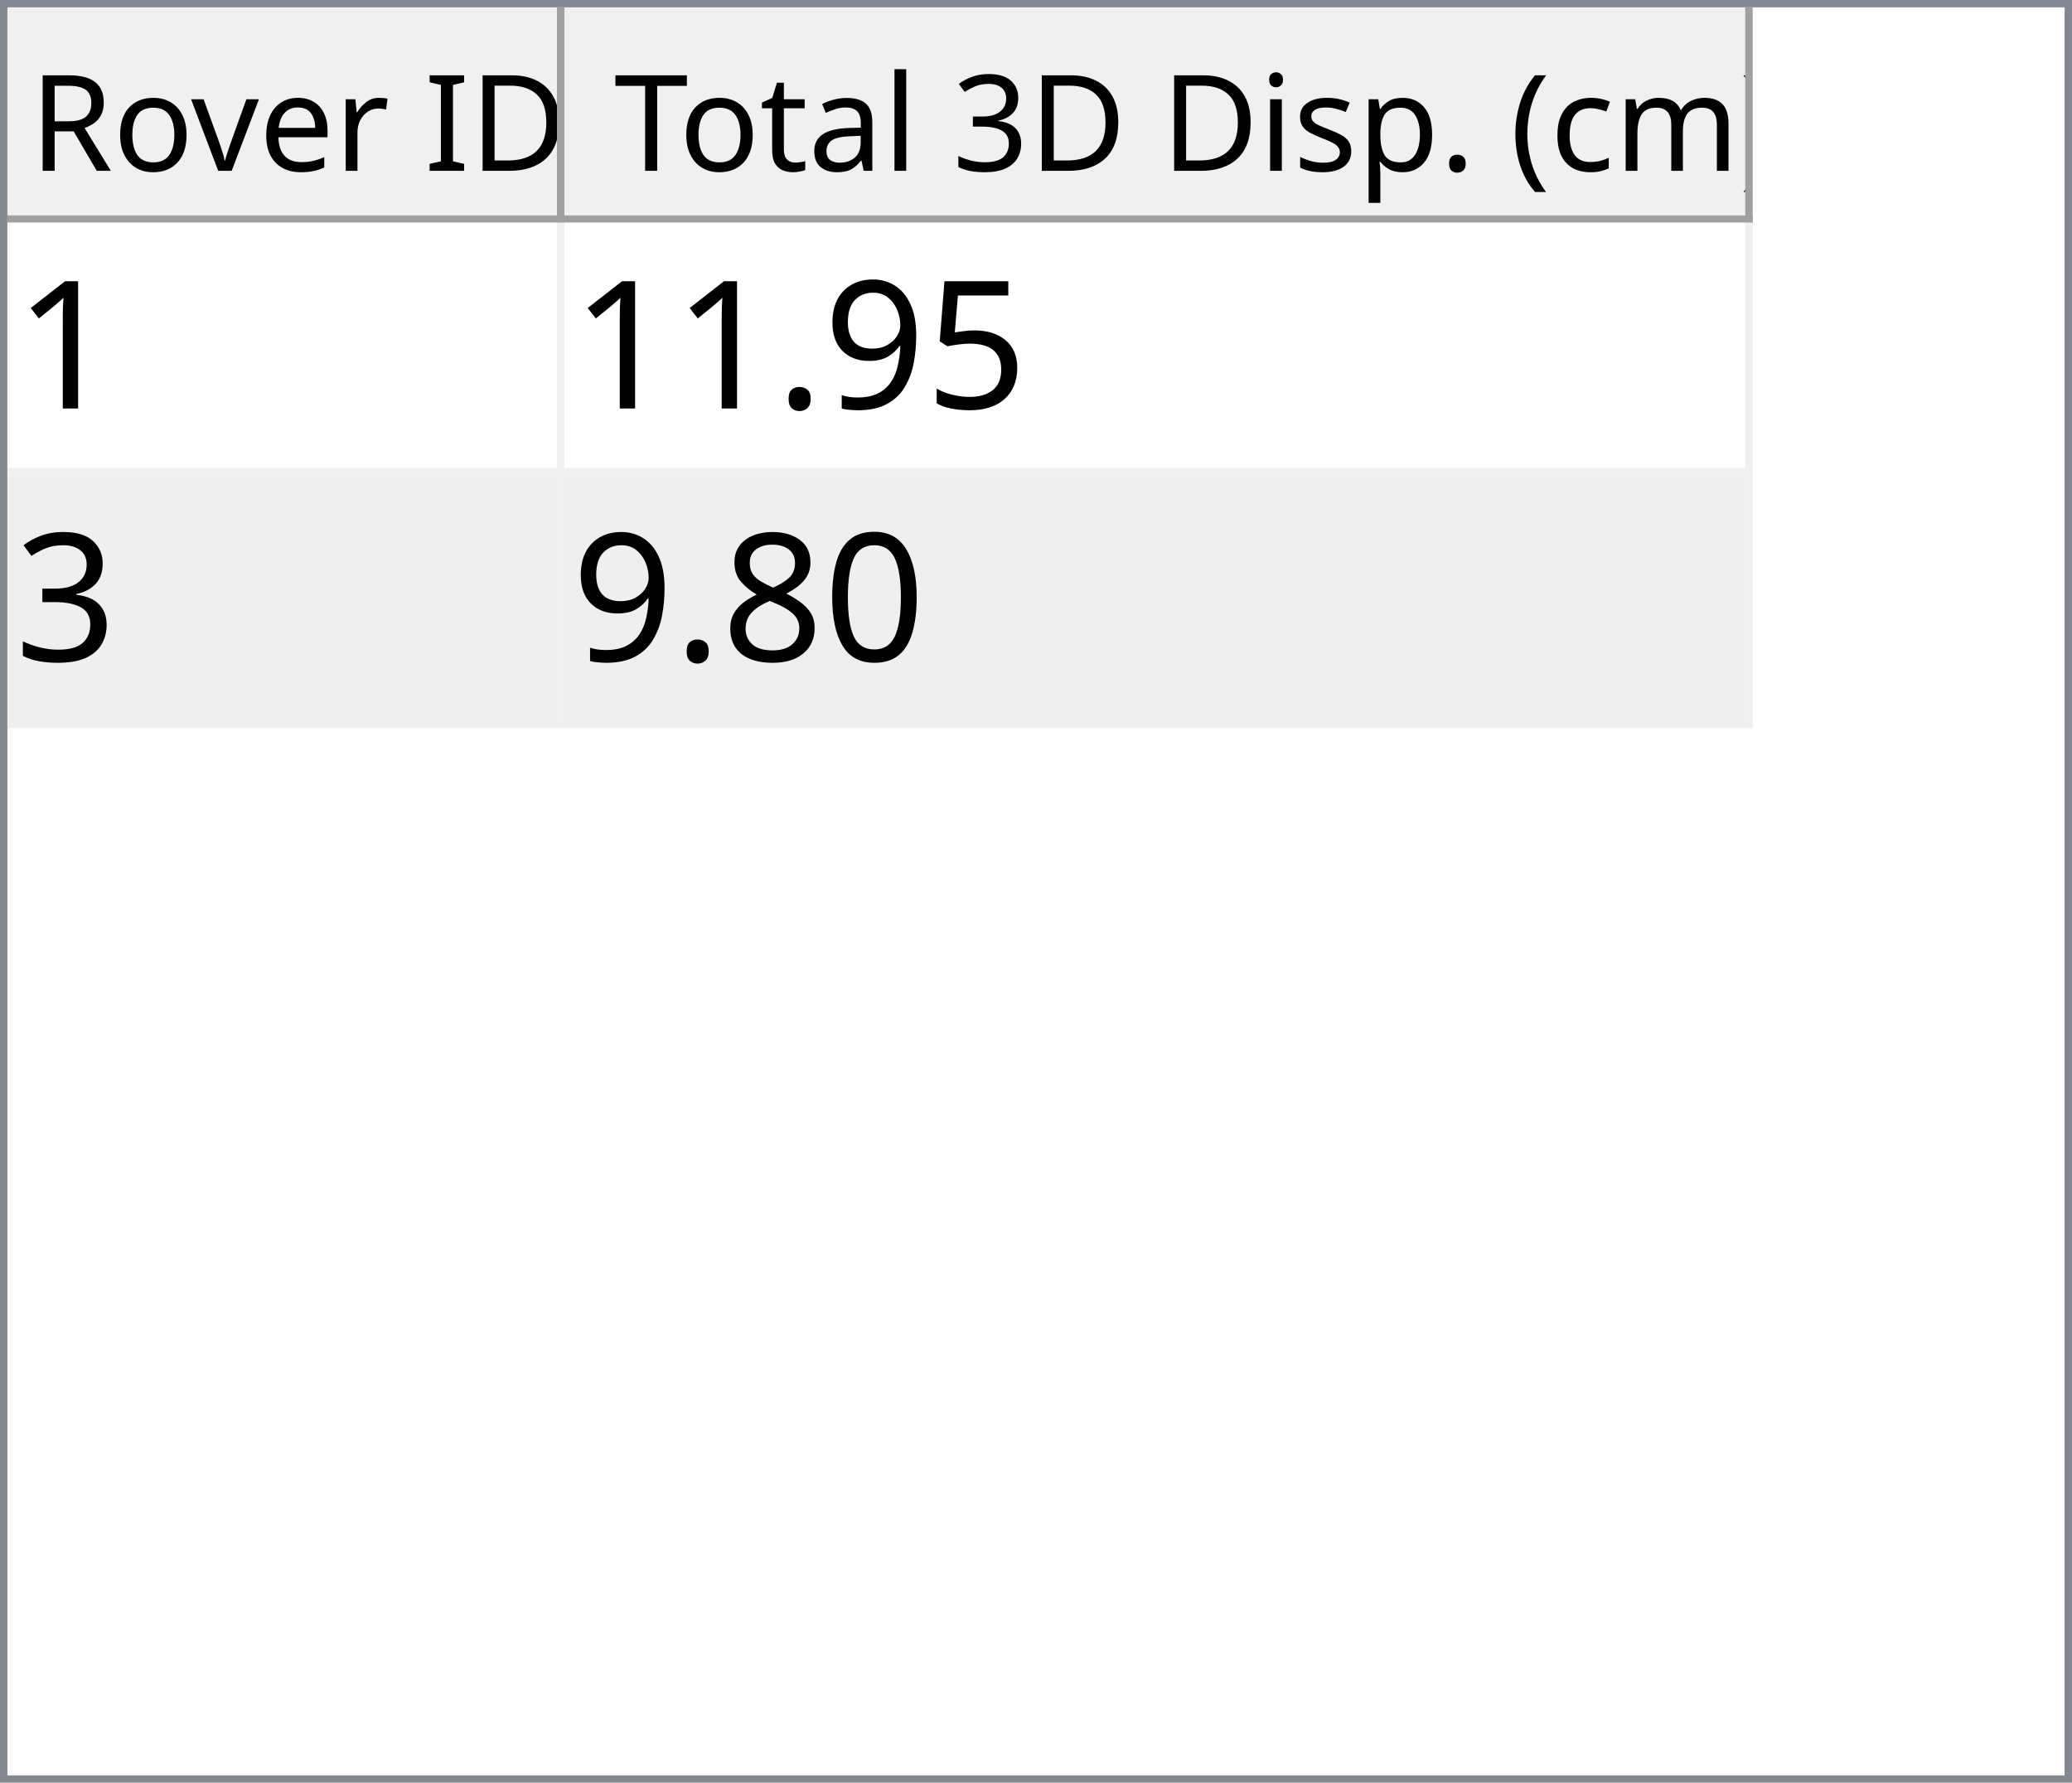
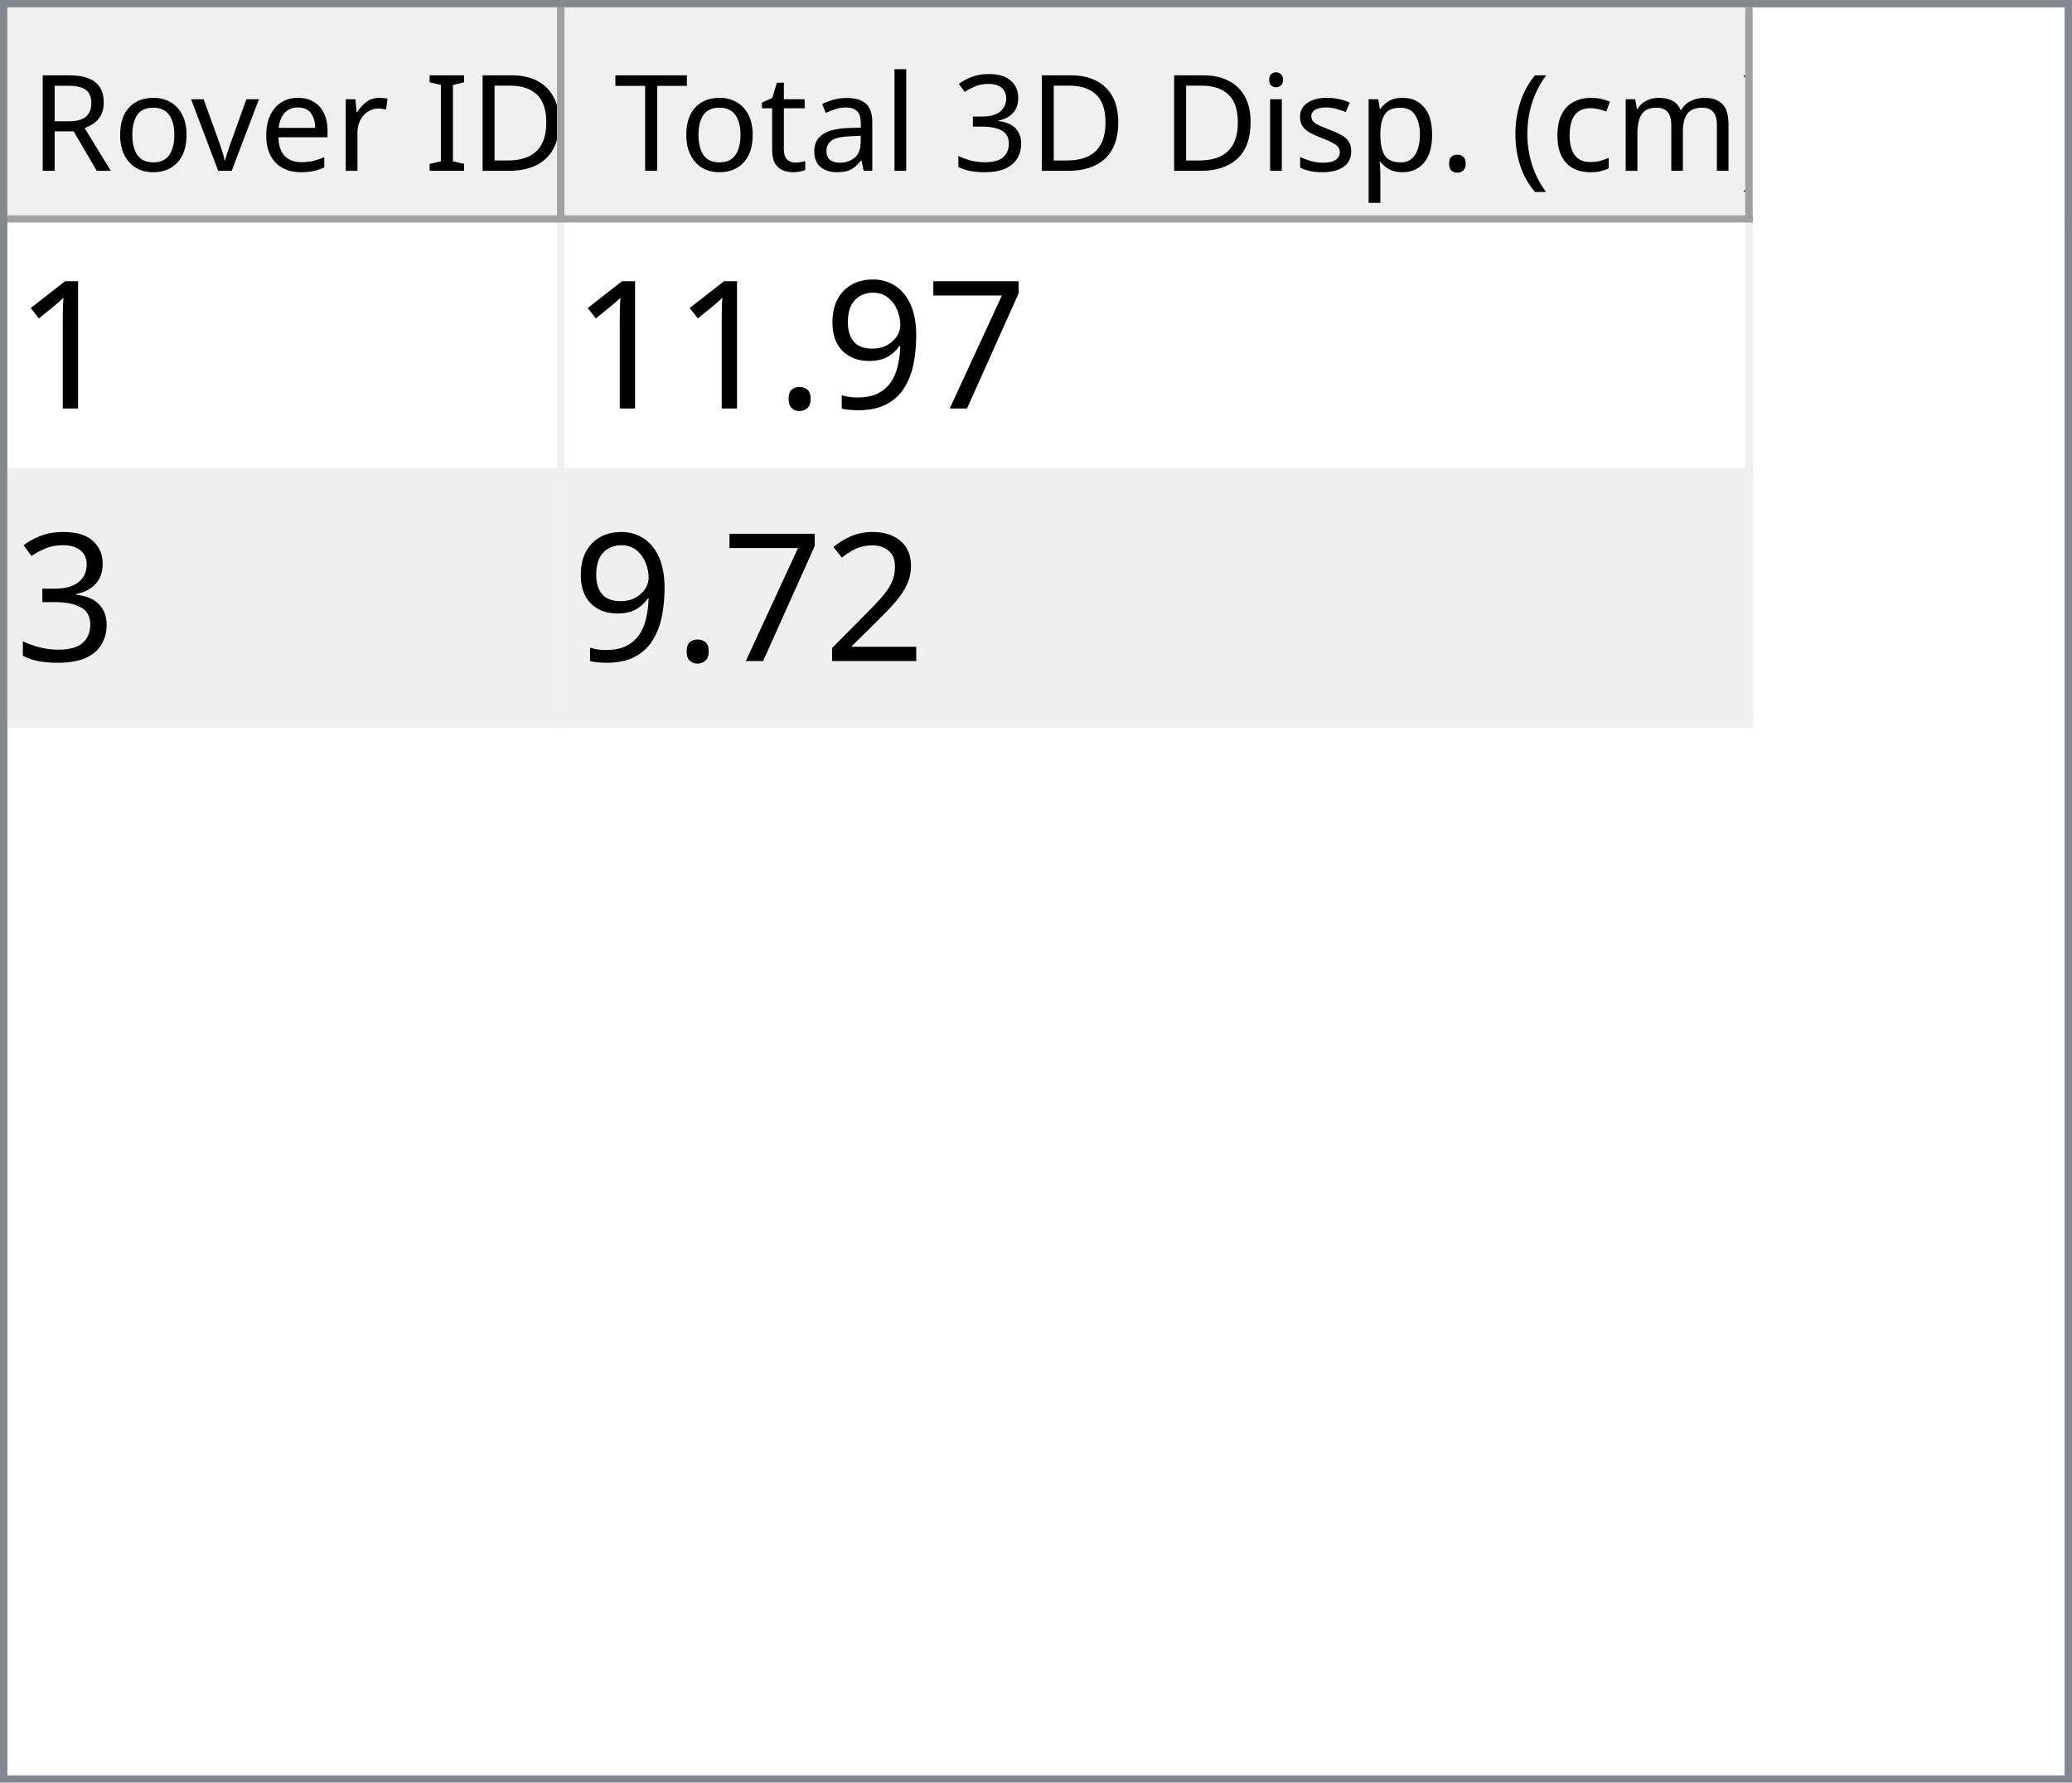
<svg xmlns="http://www.w3.org/2000/svg" style="fill-opacity:1; color-rendering:auto; color-interpolation:auto; text-rendering:auto; stroke:black; stroke-linecap:square; stroke-miterlimit:10; shape-rendering:auto; stroke-opacity:1; fill:black; stroke-dasharray:none; font-weight:normal; stroke-width:1; font-family:'Dialog'; font-style:normal; stroke-linejoin:miter; font-size:12px; stroke-dashoffset:0; image-rendering:auto;" width="279" height="240">
  <defs id="genericDefs" />
  <g>
    <defs id="defs1">
      <clipPath clipPathUnits="userSpaceOnUse" id="clipPath1">
        <path d="M0 0 L279 0 L279 240 L0 240 L0 0 Z" />
      </clipPath>
      <clipPath clipPathUnits="userSpaceOnUse" id="clipPath2">
        <path d="M0 0 L0 240 L279 240 L279 0 Z" />
      </clipPath>
      <clipPath clipPathUnits="userSpaceOnUse" id="clipPath3">
        <path d="M0 0 L0 29 L277 29 L277 0 Z" />
      </clipPath>
      <clipPath clipPathUnits="userSpaceOnUse" id="clipPath4">
        <path d="M0 0 L0 29 L75 29 L75 0 Z" />
      </clipPath>
      <clipPath clipPathUnits="userSpaceOnUse" id="clipPath5">
        <path d="M1 1 L1 28 L74 28 L74 1 Z" />
      </clipPath>
      <clipPath clipPathUnits="userSpaceOnUse" id="clipPath6">
        <path d="M0 0 L0 27 L73 27 L73 0 Z" />
      </clipPath>
      <clipPath clipPathUnits="userSpaceOnUse" id="clipPath7">
        <path d="M-0.5 -0.5 L-0.5 28.5 L74.5 28.5 L74.5 -0.5 Z" />
      </clipPath>
      <clipPath clipPathUnits="userSpaceOnUse" id="clipPath8">
        <path d="M0 0 L0 29 L160 29 L160 0 Z" />
      </clipPath>
      <clipPath clipPathUnits="userSpaceOnUse" id="clipPath9">
        <path d="M1 1 L1 28 L159 28 L159 1 Z" />
      </clipPath>
      <clipPath clipPathUnits="userSpaceOnUse" id="clipPath10">
        <path d="M0 0 L0 27 L158 27 L158 0 Z" />
      </clipPath>
      <clipPath clipPathUnits="userSpaceOnUse" id="clipPath11">
        <path d="M-0.5 -0.5 L-0.5 28.5 L159.5 28.5 L159.5 -0.5 Z" />
      </clipPath>
      <clipPath clipPathUnits="userSpaceOnUse" id="clipPath12">
        <path d="M0 0 L0 209 L277 209 L277 0 Z" />
      </clipPath>
      <clipPath clipPathUnits="userSpaceOnUse" id="clipPath13">
        <path d="M0 0 L0 68 L235 68 L235 0 Z" />
      </clipPath>
      <clipPath clipPathUnits="userSpaceOnUse" id="clipPath14">
        <path d="M-0.5 -0.5 L-0.5 67.5 L234.5 67.5 L234.5 -0.5 Z" />
      </clipPath>
      <clipPath clipPathUnits="userSpaceOnUse" id="clipPath15">
        <path d="M0 0 L0 33 L74 33 L74 0 Z" />
      </clipPath>
      <clipPath clipPathUnits="userSpaceOnUse" id="clipPath16">
        <path d="M0 0 L0 33 L159 33 L159 0 Z" />
      </clipPath>
      <font horiz-adv-x="64.551" id="font1">
        <font-face ascent="107.91" descent="25.098" units-per-em="100" style="font-style:normal; font-family:Segoe UI; font-weight:normal;" />
        <missing-glyph horiz-adv-x="64.551" d="M8.109 0 L8.109 68.266 L56.453 68.266 L56.453 0 L8.109 0 ZM15.328 7.234 L49.219 7.234 L49.219 61.031 L15.328 61.031 L15.328 7.234 Z" />
        <glyph unicode="D" horiz-adv-x="70.117" d="M9.188 0 L9.188 70.016 L28.516 70.016 Q65.531 70.016 65.531 35.891 Q65.531 19.672 55.25 9.836 Q44.969 0 27.734 0 L9.188 0 ZM17.391 62.594 L17.391 7.422 L27.828 7.422 Q41.609 7.422 49.273 14.797 Q56.938 22.172 56.938 35.688 Q56.938 62.594 28.328 62.594 L17.391 62.594 Z" />
        <glyph unicode="I" horiz-adv-x="26.611" d="M17.391 0 L9.188 0 L9.188 70.016 L17.391 70.016 L17.391 0 Z" />
        <glyph unicode=" " horiz-adv-x="27.393" d="" />
        <glyph unicode="r" horiz-adv-x="34.766" d="M34.188 41.891 Q32.078 43.5 28.125 43.5 Q23 43.5 19.555 38.672 Q16.109 33.844 16.109 25.484 L16.109 0 L8.109 0 L8.109 50 L16.109 50 L16.109 39.703 L16.312 39.703 Q18.016 44.969 21.531 47.922 Q25.047 50.875 29.391 50.875 Q32.516 50.875 34.188 50.203 L34.188 41.891 Z" />
        <glyph unicode="e" horiz-adv-x="52.295" d="M48.297 23 L12.984 23 Q13.188 14.656 17.484 10.109 Q21.781 5.562 29.297 5.562 Q37.75 5.562 44.828 11.141 L44.828 3.609 Q38.234 -1.172 27.391 -1.172 Q16.797 -1.172 10.742 5.641 Q4.688 12.453 4.688 24.812 Q4.688 36.469 11.305 43.82 Q17.922 51.172 27.734 51.172 Q37.547 51.172 42.922 44.828 Q48.297 38.484 48.297 27.203 L48.297 23 ZM40.094 29.781 Q40.047 36.719 36.75 40.578 Q33.453 44.438 27.594 44.438 Q21.922 44.438 17.969 40.383 Q14.016 36.328 13.094 29.781 L40.094 29.781 Z" />
        <glyph unicode="v" horiz-adv-x="47.9" d="M47.406 50 L27.484 0 L19.625 0 L0.688 50 L9.469 50 L22.172 13.672 Q23.578 9.672 23.922 6.688 L24.125 6.688 Q24.609 10.453 25.688 13.484 L38.969 50 L47.406 50 Z" />
        <glyph unicode="o" horiz-adv-x="58.594" d="M29 -1.172 Q17.922 -1.172 11.305 5.836 Q4.688 12.844 4.688 24.422 Q4.688 37.016 11.57 44.094 Q18.453 51.172 30.172 51.172 Q41.359 51.172 47.633 44.289 Q53.906 37.406 53.906 25.203 Q53.906 13.234 47.141 6.031 Q40.375 -1.172 29 -1.172 ZM29.594 44.438 Q21.875 44.438 17.383 39.188 Q12.891 33.938 12.891 24.703 Q12.891 15.828 17.43 10.695 Q21.969 5.562 29.594 5.562 Q37.359 5.562 41.531 10.594 Q45.703 15.625 45.703 24.906 Q45.703 34.281 41.531 39.359 Q37.359 44.438 29.594 44.438 Z" />
        <glyph unicode="R" horiz-adv-x="59.814" d="M59.375 0 L49.609 0 L37.891 19.625 Q36.281 22.359 34.766 24.289 Q33.25 26.219 31.664 27.438 Q30.078 28.656 28.25 29.219 Q26.422 29.781 24.125 29.781 L17.391 29.781 L17.391 0 L9.188 0 L9.188 70.016 L30.078 70.016 Q34.672 70.016 38.555 68.867 Q42.438 67.719 45.289 65.375 Q48.141 63.031 49.758 59.547 Q51.375 56.062 51.375 51.375 Q51.375 47.703 50.273 44.656 Q49.172 41.609 47.148 39.211 Q45.125 36.812 42.266 35.133 Q39.406 33.453 35.844 32.516 L35.844 32.328 Q37.594 31.547 38.891 30.547 Q40.188 29.547 41.359 28.18 Q42.531 26.812 43.68 25.078 Q44.828 23.344 46.234 21.047 L59.375 0 ZM17.391 62.594 L17.391 37.203 L28.516 37.203 Q31.594 37.203 34.203 38.133 Q36.812 39.062 38.719 40.797 Q40.625 42.531 41.703 45.047 Q42.781 47.562 42.781 50.688 Q42.781 56.297 39.141 59.445 Q35.5 62.594 28.609 62.594 L17.391 62.594 Z" />
        <glyph unicode=")" horiz-adv-x="30.176" d="M8.297 -15.922 L1.172 -15.922 Q16.406 2.344 16.406 26.812 Q16.406 51.469 1.078 70.016 L8.297 70.016 Q23.531 52.156 23.531 26.703 Q23.531 1.375 8.297 -15.922 Z" />
        <glyph unicode="m" horiz-adv-x="86.133" d="M79.109 0 L71.094 0 L71.094 28.719 Q71.094 37.016 68.531 40.727 Q65.969 44.438 59.906 44.438 Q54.781 44.438 51.195 39.75 Q47.609 35.062 47.609 28.516 L47.609 0 L39.594 0 L39.594 29.688 Q39.594 44.438 28.219 44.438 Q22.953 44.438 19.531 40.016 Q16.109 35.594 16.109 28.516 L16.109 0 L8.109 0 L8.109 50 L16.109 50 L16.109 42.094 L16.312 42.094 Q21.625 51.172 31.844 51.172 Q36.969 51.172 40.773 48.312 Q44.578 45.453 46 40.828 Q51.562 51.172 62.594 51.172 Q79.109 51.172 79.109 30.812 L79.109 0 Z" />
        <glyph unicode="c" horiz-adv-x="46.191" d="M42.188 2.297 Q36.422 -1.172 28.516 -1.172 Q17.828 -1.172 11.258 5.789 Q4.688 12.75 4.688 23.828 Q4.688 36.188 11.766 43.68 Q18.844 51.172 30.672 51.172 Q37.25 51.172 42.281 48.734 L42.281 40.531 Q36.719 44.438 30.375 44.438 Q22.703 44.438 17.797 38.945 Q12.891 33.453 12.891 24.516 Q12.891 15.719 17.508 10.641 Q22.125 5.562 29.891 5.562 Q36.422 5.562 42.188 9.906 L42.188 2.297 Z" />
        <glyph unicode="(" horiz-adv-x="30.176" d="M29.109 -15.922 L21.969 -15.922 Q6.844 1.375 6.844 26.703 Q6.844 52.156 21.969 70.016 L29.203 70.016 Q13.875 51.469 13.875 26.812 Q13.875 2.344 29.109 -15.922 Z" />
        <glyph unicode="." horiz-adv-x="21.68" d="M10.891 -1.078 Q8.641 -1.078 7.055 0.539 Q5.469 2.156 5.469 4.391 Q5.469 6.641 7.055 8.273 Q8.641 9.906 10.891 9.906 Q13.188 9.906 14.797 8.273 Q16.406 6.641 16.406 4.391 Q16.406 2.156 14.797 0.539 Q13.188 -1.078 10.891 -1.078 Z" />
        <glyph unicode="p" horiz-adv-x="58.789" d="M16.312 7.234 L16.109 7.234 L16.109 -23 L8.109 -23 L8.109 50 L16.109 50 L16.109 41.219 L16.312 41.219 Q22.219 51.172 33.594 51.172 Q43.266 51.172 48.688 44.461 Q54.109 37.75 54.109 26.469 Q54.109 13.922 48 6.375 Q41.891 -1.172 31.297 -1.172 Q21.578 -1.172 16.312 7.234 ZM16.109 27.391 L16.109 20.406 Q16.109 14.203 20.141 9.883 Q24.172 5.562 30.375 5.562 Q37.641 5.562 41.773 11.133 Q45.906 16.703 45.906 26.609 Q45.906 34.969 42.047 39.703 Q38.188 44.438 31.594 44.438 Q24.609 44.438 20.359 39.578 Q16.109 34.719 16.109 27.391 Z" />
        <glyph unicode="s" horiz-adv-x="42.432" d="M5.078 1.812 L5.078 10.406 Q11.625 5.562 19.484 5.562 Q30.031 5.562 30.031 12.594 Q30.031 14.594 29.125 15.992 Q28.219 17.391 26.68 18.461 Q25.141 19.531 23.07 20.383 Q21 21.234 18.609 22.172 Q15.281 23.484 12.766 24.828 Q10.25 26.172 8.57 27.859 Q6.891 29.547 6.031 31.695 Q5.172 33.844 5.172 36.719 Q5.172 40.234 6.789 42.945 Q8.406 45.656 11.086 47.484 Q13.766 49.312 17.211 50.242 Q20.656 51.172 24.312 51.172 Q30.812 51.172 35.938 48.922 L35.938 40.828 Q30.422 44.438 23.25 44.438 Q21 44.438 19.195 43.922 Q17.391 43.406 16.094 42.477 Q14.797 41.547 14.086 40.258 Q13.375 38.969 13.375 37.406 Q13.375 35.453 14.086 34.133 Q14.797 32.812 16.164 31.789 Q17.531 30.766 19.484 29.938 Q21.438 29.109 23.922 28.125 Q27.25 26.859 29.883 25.516 Q32.516 24.172 34.375 22.484 Q36.234 20.797 37.234 18.602 Q38.234 16.406 38.234 13.375 Q38.234 9.672 36.602 6.938 Q34.969 4.203 32.234 2.398 Q29.5 0.594 25.93 -0.289 Q22.359 -1.172 18.453 -1.172 Q10.75 -1.172 5.078 1.812 Z" />
        <glyph unicode="i" horiz-adv-x="24.219" d="M12.203 62.703 Q10.062 62.703 8.547 64.164 Q7.031 65.625 7.031 67.875 Q7.031 70.125 8.547 71.609 Q10.062 73.094 12.203 73.094 Q14.406 73.094 15.945 71.609 Q17.484 70.125 17.484 67.875 Q17.484 65.719 15.945 64.211 Q14.406 62.703 12.203 62.703 ZM16.109 0 L8.109 0 L8.109 50 L16.109 50 L16.109 0 Z" />
        <glyph unicode="3" horiz-adv-x="53.906" d="M46.531 19.828 Q46.531 15.094 44.75 11.211 Q42.969 7.328 39.719 4.57 Q36.469 1.812 31.93 0.297 Q27.391 -1.219 21.922 -1.219 Q11.922 -1.219 6 2.594 L6 11.188 Q13.094 5.609 22.219 5.609 Q25.875 5.609 28.828 6.539 Q31.781 7.469 33.906 9.227 Q36.031 10.984 37.18 13.477 Q38.328 15.969 38.328 19.094 Q38.328 32.812 18.797 32.812 L12.984 32.812 L12.984 39.594 L18.5 39.594 Q35.797 39.594 35.797 52.484 Q35.797 64.406 22.609 64.406 Q15.188 64.406 8.688 59.422 L8.688 67.188 Q15.375 71.188 24.609 71.188 Q29 71.188 32.57 69.969 Q36.141 68.75 38.68 66.555 Q41.219 64.359 42.609 61.281 Q44 58.203 44 54.5 Q44 40.672 30.031 36.719 L30.031 36.531 Q33.594 36.141 36.625 34.797 Q39.656 33.453 41.852 31.305 Q44.047 29.156 45.289 26.25 Q46.531 23.344 46.531 19.828 Z" />
        <glyph unicode="l" horiz-adv-x="24.219" d="M16.109 0 L8.109 0 L8.109 74.031 L16.109 74.031 L16.109 0 Z" />
        <glyph unicode="a" horiz-adv-x="50.879" d="M43.891 0 L35.891 0 L35.891 7.812 L35.688 7.812 Q30.469 -1.172 20.312 -1.172 Q12.844 -1.172 8.617 2.781 Q4.391 6.734 4.391 13.281 Q4.391 27.297 20.906 29.594 L35.891 31.688 Q35.891 44.438 25.594 44.438 Q16.547 44.438 9.281 38.281 L9.281 46.484 Q16.656 51.172 26.266 51.172 Q43.891 51.172 43.891 32.516 L43.891 0 ZM35.891 25.297 L23.828 23.641 Q18.266 22.859 15.43 20.875 Q12.594 18.891 12.594 13.875 Q12.594 10.203 15.211 7.883 Q17.828 5.562 22.172 5.562 Q28.125 5.562 32.008 9.742 Q35.891 13.922 35.891 20.312 L35.891 25.297 Z" />
        <glyph unicode="t" horiz-adv-x="33.887" d="M31.297 0.484 Q28.469 -1.078 23.828 -1.078 Q10.688 -1.078 10.688 13.578 L10.688 43.172 L2.094 43.172 L2.094 50 L10.688 50 L10.688 62.203 L18.703 64.797 L18.703 50 L31.297 50 L31.297 43.172 L18.703 43.172 L18.703 14.984 Q18.703 9.969 20.414 7.82 Q22.125 5.672 26.078 5.672 Q29.109 5.672 31.297 7.328 L31.297 0.484 Z" />
        <glyph unicode="T" horiz-adv-x="52.393" d="M50.594 62.594 L30.375 62.594 L30.375 0 L22.172 0 L22.172 62.594 L2 62.594 L2 70.016 L50.594 70.016 L50.594 62.594 Z" />
      </font>
      <font horiz-adv-x="75.0" id="font2">
        <font-face ascent="100.537" descent="21.973" units-per-em="100" style="font-style:normal; font-family:sans-serif; font-weight:normal;" />
        <missing-glyph horiz-adv-x="75.0" d="M12.5 0 L12.5 62.5 L62.5 62.5 L62.5 0 L12.5 0 ZM14.062 1.562 L60.938 1.562 L60.938 60.938 L14.062 60.938 L14.062 1.562 Z" />
        <glyph unicode="1" horiz-adv-x="55.615" d="M37.25 0 L28.469 0 L28.469 56 Q25.297 52.984 20.141 49.953 Q14.984 46.922 10.891 45.406 L10.891 53.906 Q18.266 57.375 23.781 62.305 Q29.297 67.234 31.594 71.875 L37.25 71.875 L37.25 0 Z" />
-         <glyph unicode="5" horiz-adv-x="55.615" d="M4.156 18.75 L13.375 19.531 Q14.406 12.797 18.141 9.398 Q21.875 6 27.156 6 Q33.5 6 37.891 10.789 Q42.281 15.578 42.281 23.484 Q42.281 31 38.062 35.352 Q33.844 39.703 27 39.703 Q22.75 39.703 19.336 37.773 Q15.922 35.844 13.969 32.766 L5.719 33.844 L12.641 70.609 L48.25 70.609 L48.25 62.203 L19.672 62.203 L15.828 42.969 Q22.266 47.469 29.344 47.469 Q38.719 47.469 45.164 40.969 Q51.609 34.469 51.609 24.266 Q51.609 14.547 45.953 7.469 Q39.062 -1.219 27.156 -1.219 Q17.391 -1.219 11.211 4.25 Q5.031 9.719 4.156 18.75 Z" />
+         <glyph unicode="7" horiz-adv-x="55.615" d="M4.734 62.203 L4.734 70.656 L51.078 70.656 L51.078 63.812 Q44.234 56.547 37.523 44.484 Q30.812 32.422 27.156 19.672 Q24.516 10.688 23.781 0 L14.75 0 Q14.891 8.453 18.062 20.414 Q21.234 32.375 27.172 43.484 Q33.109 54.594 39.797 62.203 L4.734 62.203 Z" />
        <glyph unicode="9" horiz-adv-x="55.615" d="M5.469 16.547 L13.922 17.328 Q14.984 11.375 18.016 8.688 Q21.047 6 25.781 6 Q29.828 6 32.883 7.859 Q35.938 9.719 37.891 12.82 Q39.844 15.922 41.164 21.195 Q42.484 26.469 42.484 31.938 Q42.484 32.516 42.438 33.688 Q39.797 29.5 35.234 26.883 Q30.672 24.266 25.344 24.266 Q16.453 24.266 10.305 30.711 Q4.156 37.156 4.156 47.703 Q4.156 58.594 10.578 65.234 Q17 71.875 26.656 71.875 Q33.641 71.875 39.43 68.117 Q45.219 64.359 48.219 57.398 Q51.219 50.438 51.219 37.25 Q51.219 23.531 48.242 15.406 Q45.266 7.281 39.383 3.031 Q33.5 -1.219 25.594 -1.219 Q17.188 -1.219 11.867 3.445 Q6.547 8.109 5.469 16.547 ZM41.453 48.141 Q41.453 55.719 37.43 60.156 Q33.406 64.594 27.734 64.594 Q21.875 64.594 17.531 59.812 Q13.188 55.031 13.188 47.406 Q13.188 40.578 17.312 36.305 Q21.438 32.031 27.484 32.031 Q33.594 32.031 37.523 36.305 Q41.453 40.578 41.453 48.141 Z" />
        <glyph unicode="." horiz-adv-x="27.783" d="M9.078 0 L9.078 10.016 L19.094 10.016 L19.094 0 L9.078 0 Z" />
        <glyph unicode="3" horiz-adv-x="55.615" d="M4.203 18.891 L12.984 20.062 Q14.5 12.594 18.141 9.297 Q21.781 6 27 6 Q33.203 6 37.477 10.297 Q41.75 14.594 41.75 20.953 Q41.75 27 37.797 30.93 Q33.844 34.859 27.734 34.859 Q25.25 34.859 21.531 33.891 L22.516 41.609 Q23.391 41.5 23.922 41.5 Q29.547 41.5 34.039 44.43 Q38.531 47.359 38.531 53.469 Q38.531 58.297 35.258 61.477 Q31.984 64.656 26.812 64.656 Q21.688 64.656 18.266 61.43 Q14.844 58.203 13.875 51.766 L5.078 53.328 Q6.688 62.156 12.398 67.016 Q18.109 71.875 26.609 71.875 Q32.469 71.875 37.398 69.359 Q42.328 66.844 44.945 62.5 Q47.562 58.156 47.562 53.266 Q47.562 48.641 45.07 44.828 Q42.578 41.016 37.703 38.766 Q44.047 37.312 47.562 32.695 Q51.078 28.078 51.078 21.141 Q51.078 11.766 44.242 5.25 Q37.406 -1.266 26.953 -1.266 Q17.531 -1.266 11.305 4.352 Q5.078 9.969 4.203 18.891 Z" />
-         <glyph unicode="0" horiz-adv-x="55.615" d="M4.156 35.297 Q4.156 48 6.766 55.742 Q9.375 63.484 14.523 67.68 Q19.672 71.875 27.484 71.875 Q33.25 71.875 37.594 69.555 Q41.938 67.234 44.773 62.867 Q47.609 58.5 49.219 52.227 Q50.828 45.953 50.828 35.297 Q50.828 22.703 48.242 14.969 Q45.656 7.234 40.508 3.008 Q35.359 -1.219 27.484 -1.219 Q17.141 -1.219 11.234 6.203 Q4.156 15.141 4.156 35.297 ZM13.188 35.297 Q13.188 17.672 17.312 11.836 Q21.438 6 27.484 6 Q33.547 6 37.672 11.859 Q41.797 17.719 41.797 35.297 Q41.797 52.984 37.672 58.789 Q33.547 64.594 27.391 64.594 Q21.344 64.594 17.719 59.469 Q13.188 52.938 13.188 35.297 Z" />
-         <glyph unicode="8" horiz-adv-x="55.615" d="M17.672 38.812 Q12.203 40.828 9.57 44.539 Q6.938 48.25 6.938 53.422 Q6.938 61.234 12.555 66.555 Q18.172 71.875 27.484 71.875 Q36.859 71.875 42.578 66.43 Q48.297 60.984 48.297 53.172 Q48.297 48.188 45.68 44.508 Q43.062 40.828 37.75 38.812 Q44.344 36.672 47.781 31.883 Q51.219 27.094 51.219 20.453 Q51.219 11.281 44.727 5.031 Q38.234 -1.219 27.641 -1.219 Q17.047 -1.219 10.547 5.055 Q4.047 11.328 4.047 20.703 Q4.047 27.688 7.594 32.398 Q11.141 37.109 17.672 38.812 ZM15.922 53.719 Q15.922 48.641 19.195 45.414 Q22.469 42.188 27.688 42.188 Q32.766 42.188 36.016 45.383 Q39.266 48.578 39.266 53.219 Q39.266 58.062 35.914 61.359 Q32.562 64.656 27.594 64.656 Q22.562 64.656 19.242 61.43 Q15.922 58.203 15.922 53.719 ZM13.094 20.656 Q13.094 16.891 14.875 13.375 Q16.656 9.859 20.172 7.93 Q23.688 6 27.734 6 Q34.031 6 38.133 10.055 Q42.234 14.109 42.234 20.359 Q42.234 26.703 38.016 30.859 Q33.797 35.016 27.438 35.016 Q21.234 35.016 17.164 30.914 Q13.094 26.812 13.094 20.656 Z" />
+         <glyph unicode="2" horiz-adv-x="55.615" d="M50.344 8.453 L50.344 0 L3.031 0 Q2.938 3.172 4.047 6.109 Q5.859 10.938 9.836 15.625 Q13.812 20.312 21.344 26.469 Q33.016 36.031 37.117 41.625 Q41.219 47.219 41.219 52.203 Q41.219 57.422 37.477 61.008 Q33.734 64.594 27.734 64.594 Q21.391 64.594 17.578 60.789 Q13.766 56.984 13.719 50.25 L4.688 51.172 Q5.609 61.281 11.664 66.578 Q17.719 71.875 27.938 71.875 Q38.234 71.875 44.242 66.164 Q50.25 60.453 50.25 52 Q50.25 47.703 48.492 43.555 Q46.734 39.406 42.656 34.812 Q38.578 30.219 29.109 22.219 Q21.188 15.578 18.945 13.211 Q16.703 10.844 15.234 8.453 L50.344 8.453 Z" />
      </font>
    </defs>
    <g style="fill:white; stroke:white;">
      <rect x="0" y="0" width="279" style="clip-path:url(#clipPath1); stroke:none;" height="240" />
    </g>
    <g style="fill:white; text-rendering:optimizeSpeed; color-rendering:optimizeSpeed; image-rendering:optimizeSpeed; shape-rendering:crispEdges; stroke:white; color-interpolation:sRGB;">
      <rect x="0" width="279" height="240" y="0" style="stroke:none;" />
      <path style="stroke:none;" d="M0 240 L279 240 L279 0 L0 0 Z" />
    </g>
    <g style="fill:rgb(240,240,240); font-size:18px; font-family:'Segoe UI'; stroke:rgb(240,240,240);">
      <rect x="0" y="0" width="279" style="clip-path:url(#clipPath2); stroke:none;" height="240" />
    </g>
    <g style="fill:rgb(130,135,144); font-size:18px; font-family:'Segoe UI'; stroke:rgb(130,135,144);">
      <path d="M0 0 L279 0 L279 240 L0 240 L0 0 ZM1 1 L278 1 L278 239 L1 239 L1 1 Z" style="fill-rule:evenodd; clip-path:url(#clipPath2); stroke:none;" />
    </g>
    <g style="fill:white; font-size:18px; font-family:'Segoe UI'; stroke:white;" transform="translate(1,1)">
      <rect x="0" y="0" width="277" style="clip-path:url(#clipPath3); stroke:none;" height="29" />
    </g>
    <g style="fill:rgb(240,240,240); font-size:18px; font-family:'Segoe UI'; stroke:rgb(240,240,240);" transform="translate(1,1)">
      <rect x="0" y="0" width="75" style="clip-path:url(#clipPath4); stroke:none;" height="29" />
    </g>
    <g style="font-family:'Segoe UI'; font-size:18px;" transform="translate(2,2)">
      <text x="2" xml:space="preserve" y="21" style="clip-path:url(#clipPath6); stroke:none;">Rover ID</text>
    </g>
    <g transform="translate(1.5,1.5)" style="fill:rgb(160,160,160); font-size:18px; font-family:'Segoe UI'; stroke:rgb(160,160,160); stroke-linejoin:bevel;">
      <line x1="74" x2="74" y1="0" style="fill:none; clip-path:url(#clipPath7);" y2="28" />
    </g>
    <g transform="matrix(1,0,0,1,1,1) translate(0.5,0.5)" style="fill:rgb(160,160,160); font-size:18px; font-family:'Segoe UI'; stroke:rgb(160,160,160); stroke-linejoin:bevel;">
      <line x1="0" x2="74" y1="28" style="fill:none; clip-path:url(#clipPath7);" y2="28" />
    </g>
    <g style="fill:rgb(240,240,240); font-size:18px; font-family:'Segoe UI'; stroke:rgb(240,240,240);" transform="translate(76,1)">
      <rect x="0" y="0" width="160" style="clip-path:url(#clipPath8); stroke:none;" height="29" />
    </g>
    <g style="font-family:'Segoe UI'; font-size:18px;" transform="translate(77,2)">
      <text x="1" xml:space="preserve" y="21" style="clip-path:url(#clipPath10); stroke:none;"> Total 3D Disp. (cm)</text>
    </g>
    <g transform="translate(76.5,1.5)" style="fill:rgb(160,160,160); font-size:18px; font-family:'Segoe UI'; stroke:rgb(160,160,160); stroke-linejoin:bevel;">
      <line x1="159" x2="159" y1="0" style="fill:none; clip-path:url(#clipPath11);" y2="28" />
    </g>
    <g transform="matrix(1,0,0,1,76,1) translate(0.5,0.5)" style="fill:rgb(160,160,160); font-size:18px; font-family:'Segoe UI'; stroke:rgb(160,160,160); stroke-linejoin:bevel;">
      <line x1="0" x2="159" y1="28" style="fill:none; clip-path:url(#clipPath11);" y2="28" />
    </g>
    <g style="fill:white; font-size:18px; font-family:'Segoe UI'; stroke:white;" transform="translate(1,30)">
      <rect x="0" y="0" width="277" style="clip-path:url(#clipPath12); stroke:none;" height="209" />
    </g>
    <g style="fill:rgb(240,240,240); font-size:24px; font-family:sans-serif; stroke:rgb(240,240,240);" transform="translate(1,30)">
      <rect x="0" y="0" width="235" style="clip-path:url(#clipPath13); stroke:none;" height="68" />
      <line transform="translate(0.5,0.5)" x1="0" x2="234" y1="33" style="clip-path:url(#clipPath14); fill:none; stroke-linejoin:bevel;" y2="33" />
    </g>
    <g transform="matrix(1,0,0,1,1,30) translate(0.5,0.5)" style="fill:rgb(240,240,240); font-size:24px; font-family:sans-serif; stroke:rgb(240,240,240); stroke-linejoin:bevel;">
      <line x1="0" x2="234" y1="67" style="fill:none; clip-path:url(#clipPath14);" y2="67" />
    </g>
    <g transform="matrix(1,0,0,1,1,30) translate(0.5,0.5)" style="fill:rgb(240,240,240); font-size:24px; font-family:sans-serif; stroke:rgb(240,240,240); stroke-linejoin:bevel;">
      <line x1="74" x2="74" y1="0" style="fill:none; clip-path:url(#clipPath14);" y2="67" />
    </g>
    <g transform="matrix(1,0,0,1,1,30) translate(0.5,0.5)" style="fill:rgb(240,240,240); font-size:24px; font-family:sans-serif; stroke:rgb(240,240,240); stroke-linejoin:bevel;">
      <line x1="234" x2="234" y1="0" style="fill:none; clip-path:url(#clipPath14);" y2="67" />
    </g>
    <g style="fill:white; font-size:24px; font-family:sans-serif; stroke:white;" transform="matrix(1,0,0,1,1,30)">
      <rect x="0" y="0" width="74" style="clip-path:url(#clipPath15); stroke:none;" height="33" />
      <text x="1" y="25" style="fill:black; clip-path:url(#clipPath15); stroke:none;" xml:space="preserve">1</text>
    </g>
    <g style="fill:white; font-size:24px; font-family:sans-serif; stroke:white;" transform="matrix(1,0,0,1,1,30) translate(75,0)">
      <rect x="0" y="0" width="159" style="clip-path:url(#clipPath16); stroke:none;" height="33" />
-       <text x="1" y="25" style="fill:black; clip-path:url(#clipPath16); stroke:none;" xml:space="preserve">11.95</text>
+       <text x="1" y="25" style="fill:black; clip-path:url(#clipPath16); stroke:none;" xml:space="preserve">11.97</text>
    </g>
    <g style="fill:rgb(239,239,239); font-size:24px; font-family:sans-serif; stroke:rgb(239,239,239);" transform="matrix(1,0,0,1,1,30) translate(0,34)">
      <rect x="0" y="0" width="74" style="clip-path:url(#clipPath15); stroke:none;" height="33" />
      <text x="1" y="25" style="fill:black; clip-path:url(#clipPath15); stroke:none;" xml:space="preserve">3</text>
    </g>
    <g style="fill:rgb(239,239,239); font-size:24px; font-family:sans-serif; stroke:rgb(239,239,239);" transform="matrix(1,0,0,1,1,30) translate(75,34)">
      <rect x="0" y="0" width="159" style="clip-path:url(#clipPath16); stroke:none;" height="33" />
-       <text x="1" y="25" style="fill:black; clip-path:url(#clipPath16); stroke:none;" xml:space="preserve">9.80</text>
+       <text x="1" y="25" style="fill:black; clip-path:url(#clipPath16); stroke:none;" xml:space="preserve">9.72</text>
    </g>
  </g>
</svg>
